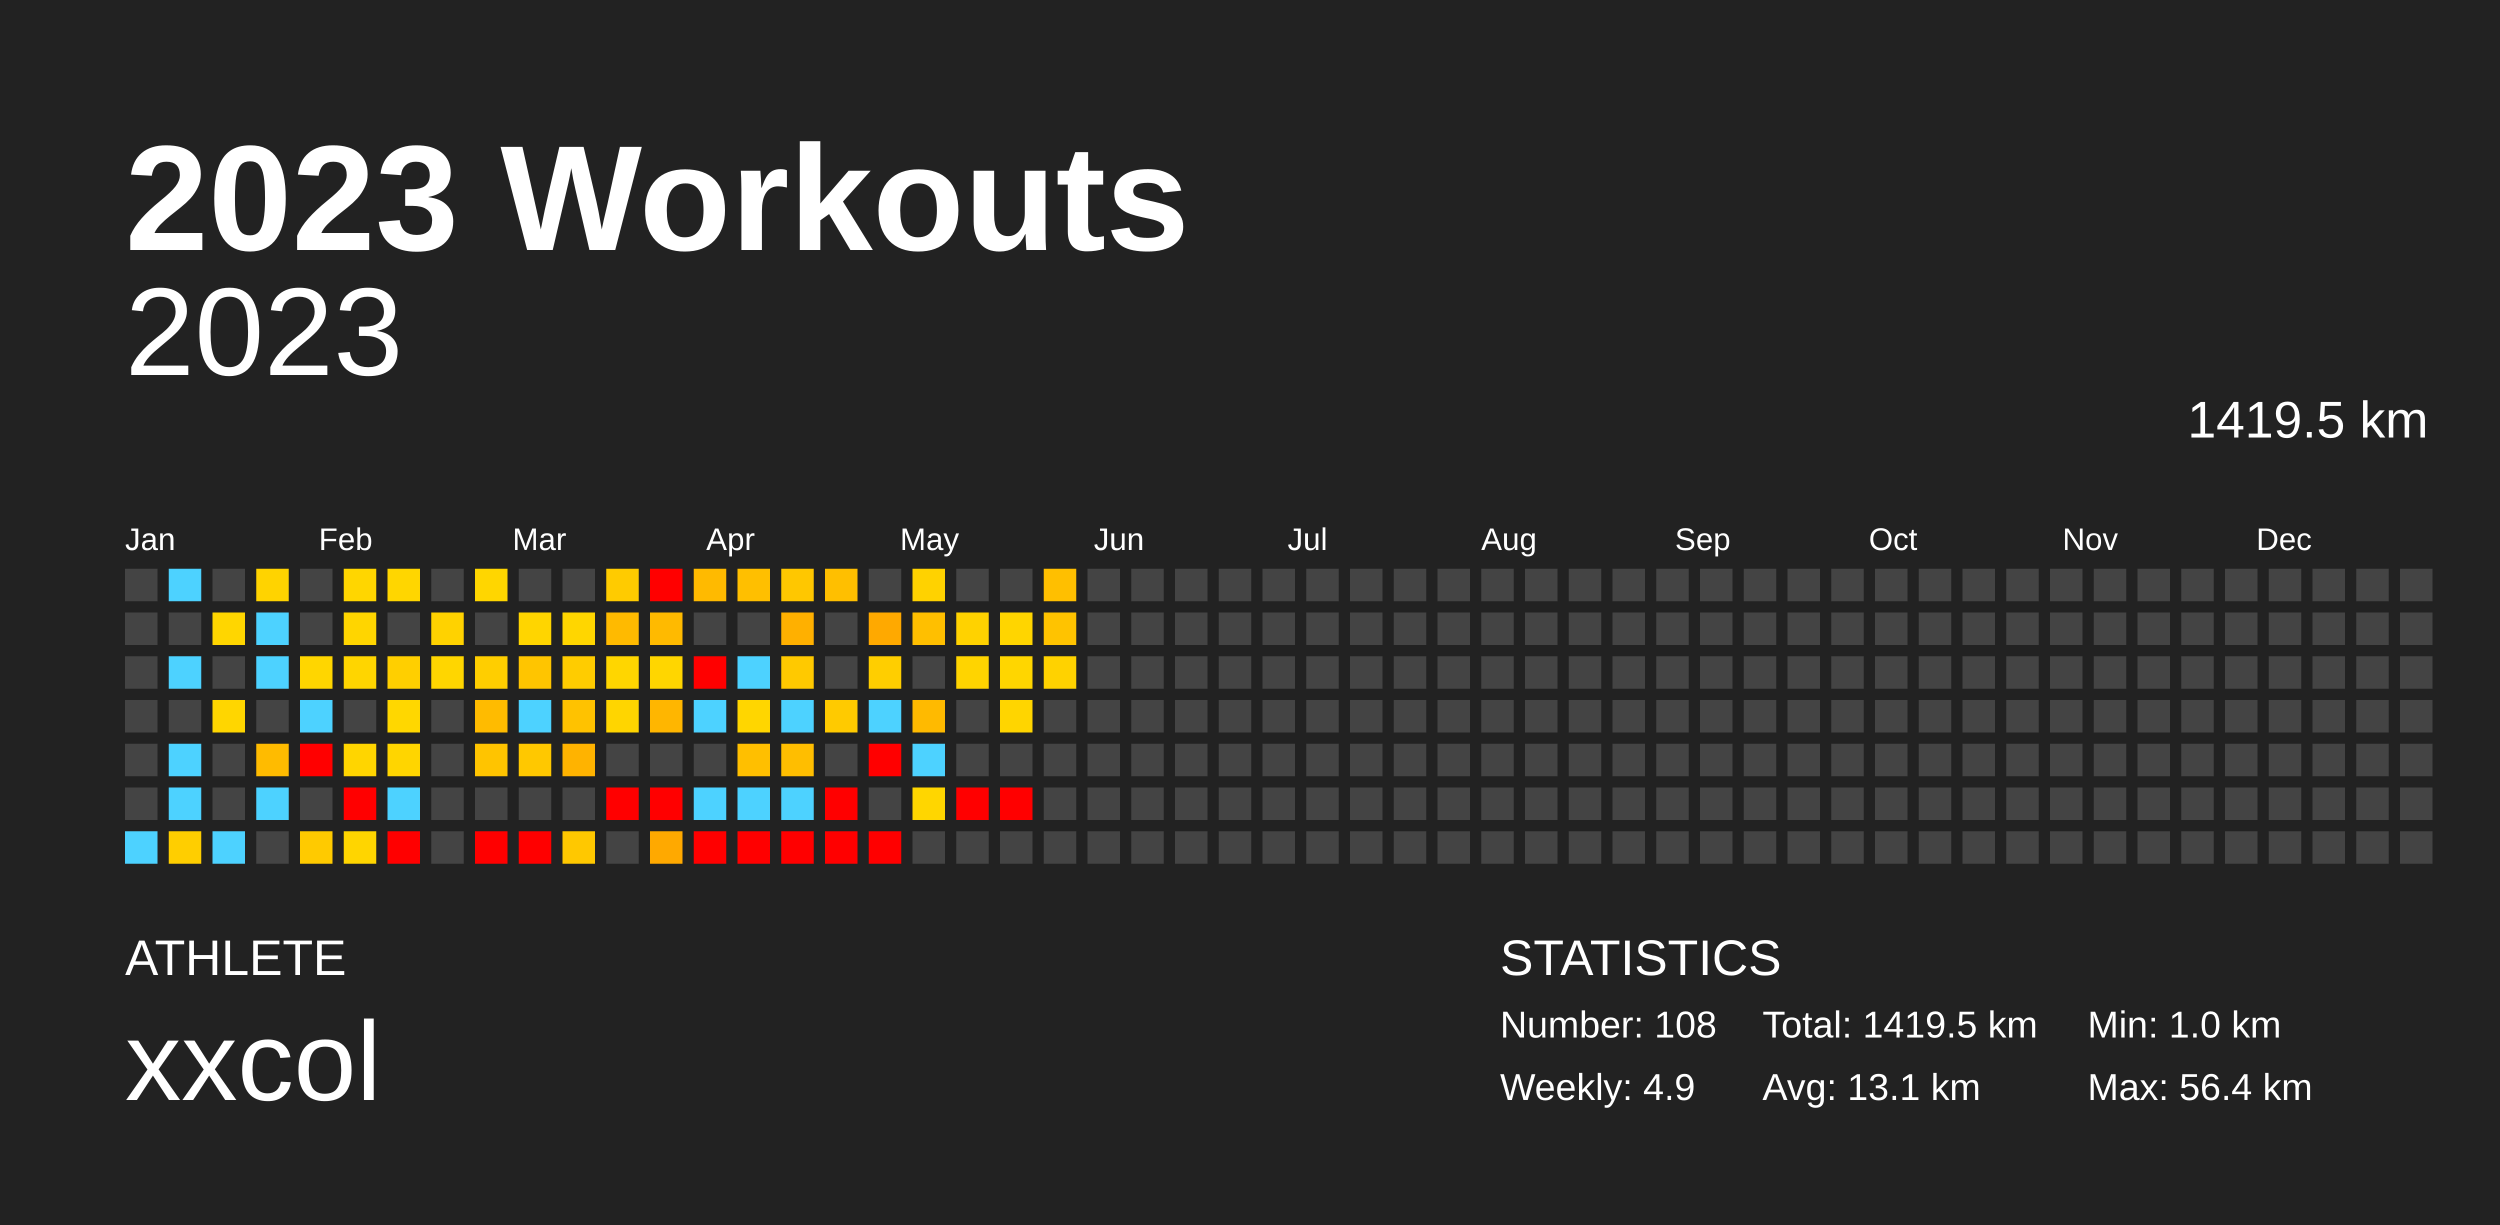
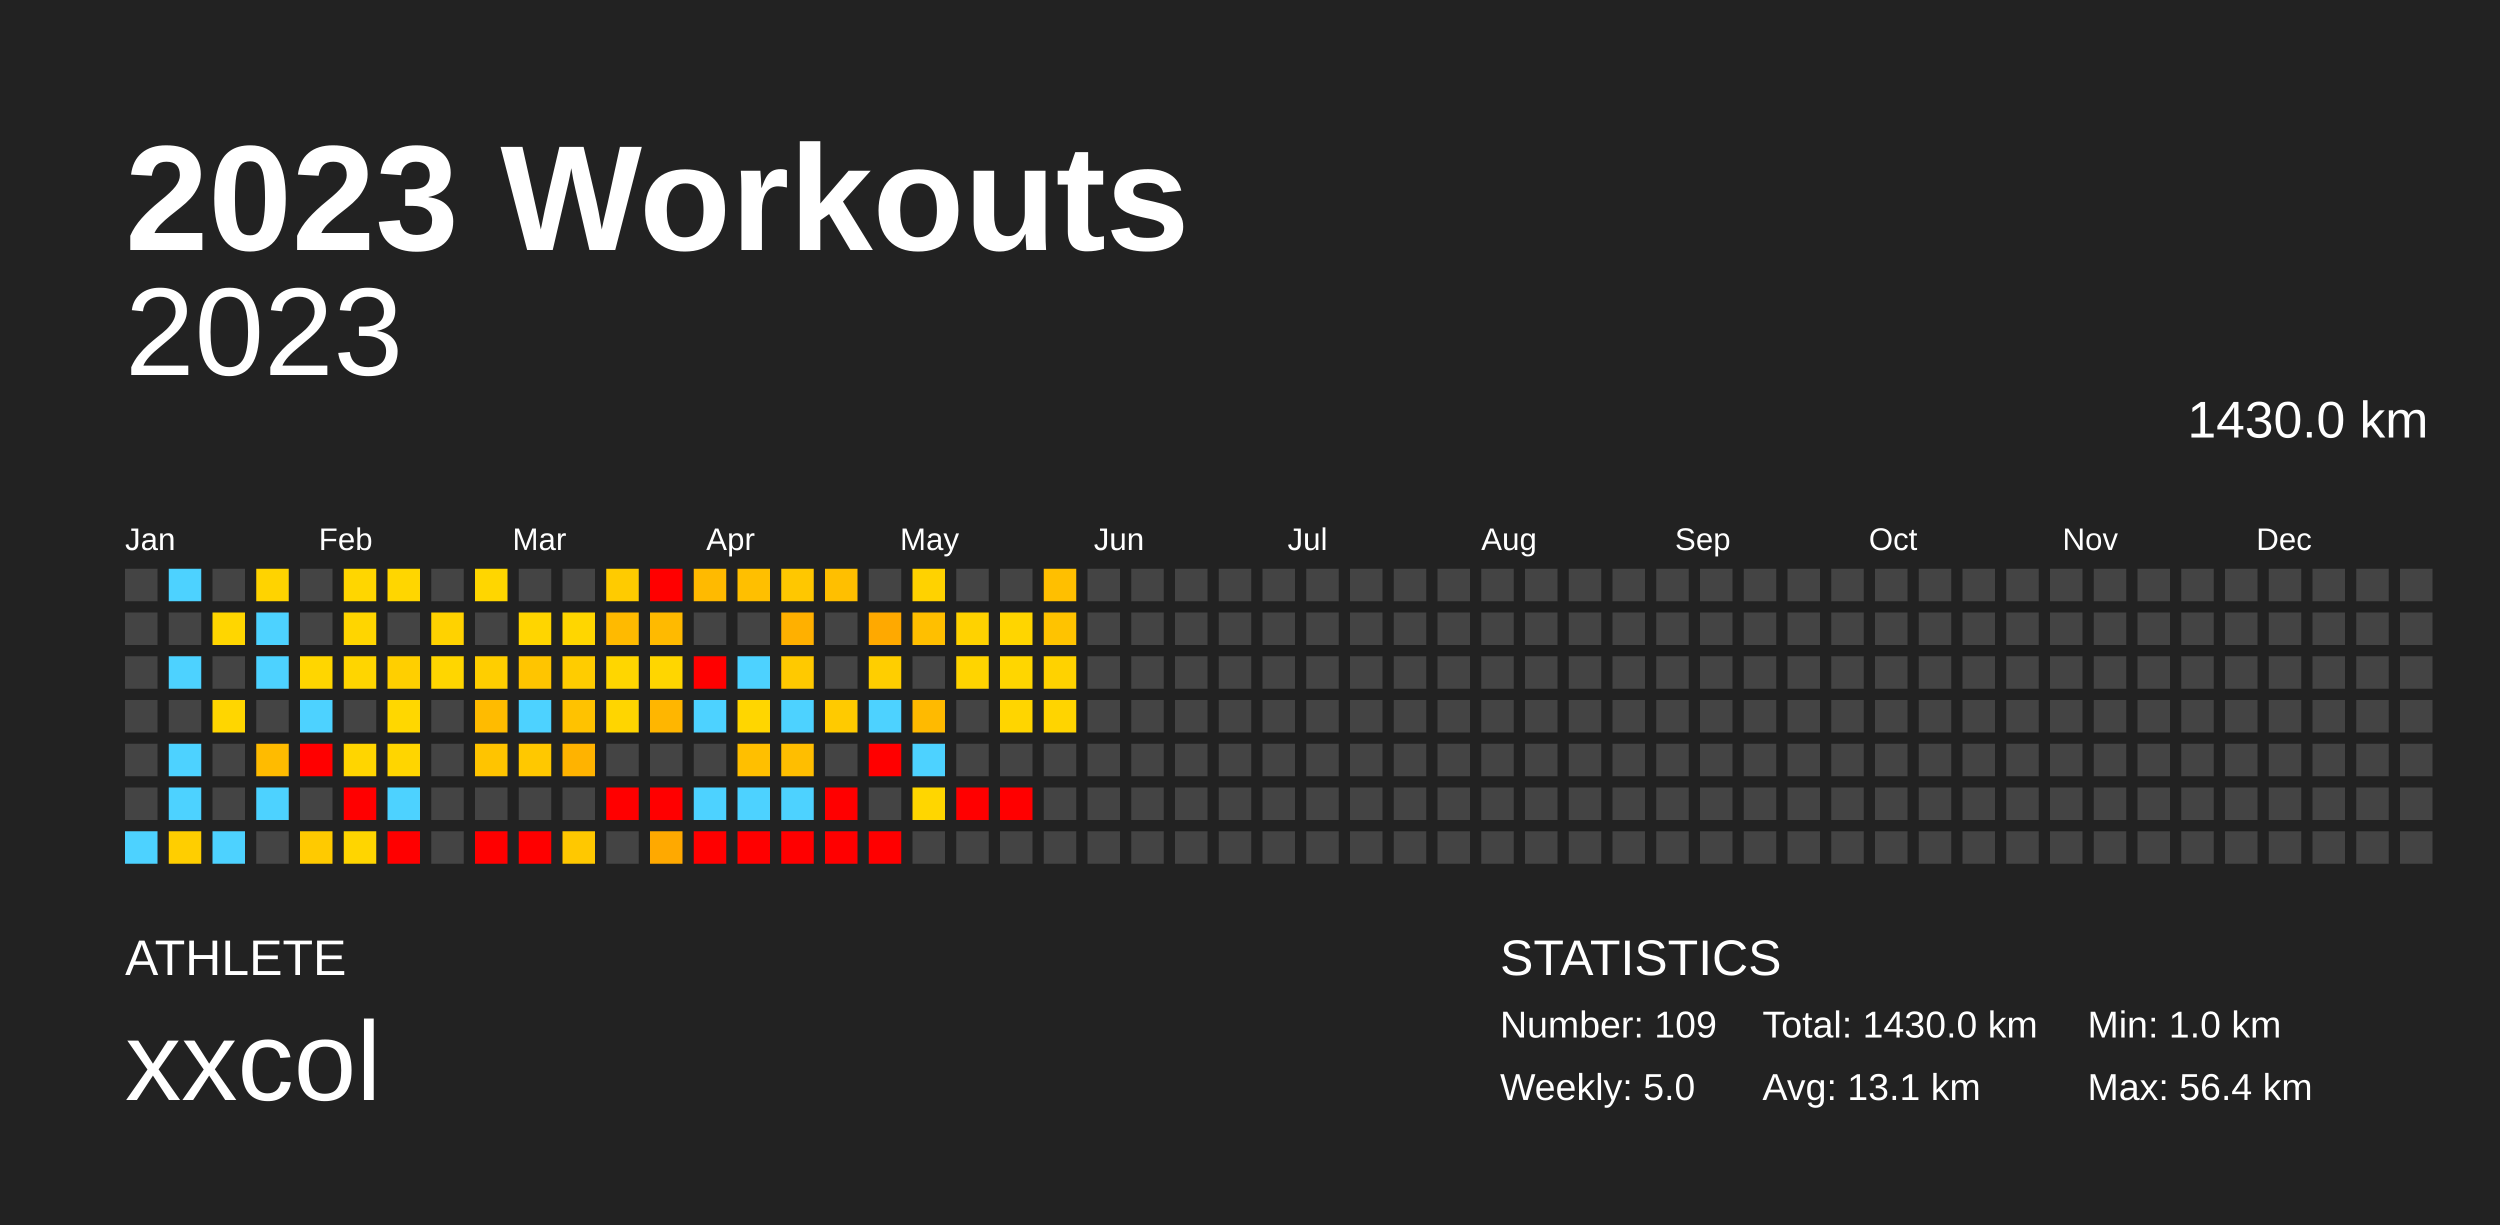
<svg xmlns="http://www.w3.org/2000/svg" baseProfile="full" height="98mm" version="1.1" viewBox="0,0,200,98" width="200mm">
  <defs />
  <rect fill="#222222" height="98" width="200" x="0" y="0" />
  <text fill="#FFFFFF" style="font-size:12px; font-family:Arial; font-weight:bold;" x="10" y="20">2023 Workouts</text>
  <text fill="#FFFFFF" style="font-size:4px; font-family:Arial" x="10" y="78">ATHLETE</text>
  <text fill="#FFFFFF" style="font-size:9px; font-family:Arial" x="10" y="88">xxcol</text>
  <text fill="#FFFFFF" style="font-size:4px; font-family:Arial" x="120" y="78">STATISTICS</text>
-   <text fill="#FFFFFF" style="font-size:3px; font-family:Arial" x="120" y="83">Number: 108</text>
-   <text fill="#FFFFFF" style="font-size:3px; font-family:Arial" x="120" y="88">Weekly: 4.9</text>
-   <text fill="#FFFFFF" style="font-size:3px; font-family:Arial" x="141" y="83">Total: 1419.5 km</text>
+   <text fill="#FFFFFF" style="font-size:3px; font-family:Arial" x="120" y="83">Number: 109</text>
+   <text fill="#FFFFFF" style="font-size:3px; font-family:Arial" x="120" y="88">Weekly: 5.0</text>
+   <text fill="#FFFFFF" style="font-size:3px; font-family:Arial" x="141" y="83">Total: 1430.0 km</text>
  <text fill="#FFFFFF" style="font-size:3px; font-family:Arial" x="141" y="88">Avg: 13.1 km</text>
  <text fill="#FFFFFF" style="font-size:3px; font-family:Arial" x="167" y="83">Min: 1.0 km</text>
  <text fill="#FFFFFF" style="font-size:3px; font-family:Arial" x="167" y="88">Max: 56.4 km</text>
  <text alignment-baseline="hanging" fill="#FFFFFF" style="font-size:10.0px; font-family:Arial;" x="10" y="30">2023</text>
-   <text alignment-baseline="hanging" fill="#FFFFFF" style="font-size:4.125px; font-family:Arial;" x="175" y="35">1419.5 km</text>
+   <text alignment-baseline="hanging" fill="#FFFFFF" style="font-size:4.125px; font-family:Arial;" x="175" y="35">1430.0 km</text>
  <text fill="#FFFFFF" style="font-size:2.5px; font-family:Arial" x="10.0" y="44">Jan</text>
  <text fill="#FFFFFF" style="font-size:2.5px; font-family:Arial" x="25.5" y="44">Feb</text>
  <text fill="#FFFFFF" style="font-size:2.5px; font-family:Arial" x="41.0" y="44">Mar</text>
  <text fill="#FFFFFF" style="font-size:2.5px; font-family:Arial" x="56.5" y="44">Apr</text>
  <text fill="#FFFFFF" style="font-size:2.5px; font-family:Arial" x="72.0" y="44">May</text>
  <text fill="#FFFFFF" style="font-size:2.5px; font-family:Arial" x="87.5" y="44">Jun</text>
  <text fill="#FFFFFF" style="font-size:2.5px; font-family:Arial" x="103.0" y="44">Jul</text>
  <text fill="#FFFFFF" style="font-size:2.5px; font-family:Arial" x="118.5" y="44">Aug</text>
  <text fill="#FFFFFF" style="font-size:2.5px; font-family:Arial" x="134.0" y="44">Sep</text>
  <text fill="#FFFFFF" style="font-size:2.5px; font-family:Arial" x="149.5" y="44">Oct</text>
  <text fill="#FFFFFF" style="font-size:2.5px; font-family:Arial" x="165.0" y="44">Nov</text>
  <text fill="#FFFFFF" style="font-size:2.5px; font-family:Arial" x="180.5" y="44">Dec</text>
  <rect fill="#444444" height="2.6" width="2.6" x="10.0" y="45.5" />
  <rect fill="#444444" height="2.6" width="2.6" x="10.0" y="49.0" />
  <rect fill="#444444" height="2.6" width="2.6" x="10.0" y="52.5" />
  <rect fill="#444444" height="2.6" width="2.6" x="10.0" y="56.0" />
  <rect fill="#444444" height="2.6" width="2.6" x="10.0" y="59.5" />
  <rect fill="#444444" height="2.6" width="2.6" x="10.0" y="63.0" />
  <rect fill="#4dd2ff" height="2.6" width="2.6" x="10.0" y="66.5" />
  <rect fill="#4dd2ff" height="2.6" width="2.6" x="13.5" y="45.5" />
  <rect fill="#444444" height="2.6" width="2.6" x="13.5" y="49.0" />
  <rect fill="#4dd2ff" height="2.6" width="2.6" x="13.5" y="52.5" />
  <rect fill="#444444" height="2.6" width="2.6" x="13.5" y="56.0" />
  <rect fill="#4dd2ff" height="2.6" width="2.6" x="13.5" y="59.5" />
  <rect fill="#4dd2ff" height="2.6" width="2.6" x="13.5" y="63.0" />
  <rect fill="#ffce00" height="2.6" width="2.6" x="13.5" y="66.5" />
  <rect fill="#444444" height="2.6" width="2.6" x="17.0" y="45.5" />
  <rect fill="#ffd600" height="2.6" width="2.6" x="17.0" y="49.0" />
  <rect fill="#444444" height="2.6" width="2.6" x="17.0" y="52.5" />
  <rect fill="#ffd600" height="2.6" width="2.6" x="17.0" y="56.0" />
  <rect fill="#444444" height="2.6" width="2.6" x="17.0" y="59.5" />
  <rect fill="#444444" height="2.6" width="2.6" x="17.0" y="63.0" />
  <rect fill="#4dd2ff" height="2.6" width="2.6" x="17.0" y="66.5" />
  <rect fill="#ffd300" height="2.6" width="2.6" x="20.5" y="45.5" />
  <rect fill="#4dd2ff" height="2.6" width="2.6" x="20.5" y="49.0" />
  <rect fill="#4dd2ff" height="2.6" width="2.6" x="20.5" y="52.5" />
  <rect fill="#444444" height="2.6" width="2.6" x="20.5" y="56.0" />
  <rect fill="#ffbb00" height="2.6" width="2.6" x="20.5" y="59.5" />
  <rect fill="#4dd2ff" height="2.6" width="2.6" x="20.5" y="63.0" />
  <rect fill="#444444" height="2.6" width="2.6" x="20.5" y="66.5" />
  <rect fill="#444444" height="2.6" width="2.6" x="24.0" y="45.5" />
  <rect fill="#444444" height="2.6" width="2.6" x="24.0" y="49.0" />
  <rect fill="#ffd600" height="2.6" width="2.6" x="24.0" y="52.5" />
  <rect fill="#4dd2ff" height="2.6" width="2.6" x="24.0" y="56.0" />
  <rect fill="red" height="2.6" width="2.6" x="24.0" y="59.5" />
  <rect fill="#444444" height="2.6" width="2.6" x="24.0" y="63.0" />
  <rect fill="#ffca00" height="2.6" width="2.6" x="24.0" y="66.5" />
  <rect fill="#ffd600" height="2.6" width="2.6" x="27.5" y="45.5" />
  <rect fill="#ffd500" height="2.6" width="2.6" x="27.5" y="49.0" />
  <rect fill="#ffd500" height="2.6" width="2.6" x="27.5" y="52.5" />
  <rect fill="#444444" height="2.6" width="2.6" x="27.5" y="56.0" />
  <rect fill="#ffd500" height="2.6" width="2.6" x="27.5" y="59.5" />
  <rect fill="red" height="2.6" width="2.6" x="27.5" y="63.0" />
  <rect fill="#ffd500" height="2.6" width="2.6" x="27.5" y="66.5" />
  <rect fill="#ffd600" height="2.6" width="2.6" x="31.0" y="45.5" />
  <rect fill="#444444" height="2.6" width="2.6" x="31.0" y="49.0" />
  <rect fill="#ffcf00" height="2.6" width="2.6" x="31.0" y="52.5" />
  <rect fill="#ffd700" height="2.6" width="2.6" x="31.0" y="56.0" />
  <rect fill="#ffd500" height="2.6" width="2.6" x="31.0" y="59.5" />
  <rect fill="#4dd2ff" height="2.6" width="2.6" x="31.0" y="63.0" />
  <rect fill="red" height="2.6" width="2.6" x="31.0" y="66.5" />
  <rect fill="#444444" height="2.6" width="2.6" x="34.5" y="45.5" />
  <rect fill="#ffd200" height="2.6" width="2.6" x="34.5" y="49.0" />
  <rect fill="#ffd600" height="2.6" width="2.6" x="34.5" y="52.5" />
  <rect fill="#444444" height="2.6" width="2.6" x="34.5" y="56.0" />
  <rect fill="#444444" height="2.6" width="2.6" x="34.5" y="59.5" />
  <rect fill="#444444" height="2.6" width="2.6" x="34.5" y="63.0" />
  <rect fill="#444444" height="2.6" width="2.6" x="34.5" y="66.5" />
  <rect fill="#ffd600" height="2.6" width="2.6" x="38.0" y="45.5" />
  <rect fill="#444444" height="2.6" width="2.6" x="38.0" y="49.0" />
  <rect fill="#ffce00" height="2.6" width="2.6" x="38.0" y="52.5" />
  <rect fill="#ffbb00" height="2.6" width="2.6" x="38.0" y="56.0" />
  <rect fill="#ffc400" height="2.6" width="2.6" x="38.0" y="59.5" />
  <rect fill="#444444" height="2.6" width="2.6" x="38.0" y="63.0" />
  <rect fill="red" height="2.6" width="2.6" x="38.0" y="66.5" />
  <rect fill="#444444" height="2.6" width="2.6" x="41.5" y="45.5" />
  <rect fill="#ffd500" height="2.6" width="2.6" x="41.5" y="49.0" />
  <rect fill="#ffc500" height="2.6" width="2.6" x="41.5" y="52.5" />
  <rect fill="#4dd2ff" height="2.6" width="2.6" x="41.5" y="56.0" />
  <rect fill="#ffc800" height="2.6" width="2.6" x="41.5" y="59.5" />
  <rect fill="#444444" height="2.6" width="2.6" x="41.5" y="63.0" />
  <rect fill="red" height="2.6" width="2.6" x="41.5" y="66.5" />
  <rect fill="#444444" height="2.6" width="2.6" x="45.0" y="45.5" />
  <rect fill="#ffd600" height="2.6" width="2.6" x="45.0" y="49.0" />
  <rect fill="#ffcc00" height="2.6" width="2.6" x="45.0" y="52.5" />
  <rect fill="#ffc200" height="2.6" width="2.6" x="45.0" y="56.0" />
  <rect fill="#ffb300" height="2.6" width="2.6" x="45.0" y="59.5" />
  <rect fill="#444444" height="2.6" width="2.6" x="45.0" y="63.0" />
  <rect fill="#ffc800" height="2.6" width="2.6" x="45.0" y="66.5" />
  <rect fill="#ffcb00" height="2.6" width="2.6" x="48.5" y="45.5" />
  <rect fill="#ffba00" height="2.6" width="2.6" x="48.5" y="49.0" />
  <rect fill="#ffd600" height="2.6" width="2.6" x="48.5" y="52.5" />
  <rect fill="#ffd500" height="2.6" width="2.6" x="48.5" y="56.0" />
  <rect fill="#444444" height="2.6" width="2.6" x="48.5" y="59.5" />
  <rect fill="red" height="2.6" width="2.6" x="48.5" y="63.0" />
  <rect fill="#444444" height="2.6" width="2.6" x="48.5" y="66.5" />
  <rect fill="red" height="2.6" width="2.6" x="52.0" y="45.5" />
  <rect fill="#ffba00" height="2.6" width="2.6" x="52.0" y="49.0" />
  <rect fill="#ffd600" height="2.6" width="2.6" x="52.0" y="52.5" />
  <rect fill="#ffb600" height="2.6" width="2.6" x="52.0" y="56.0" />
  <rect fill="#444444" height="2.6" width="2.6" x="52.0" y="59.5" />
  <rect fill="red" height="2.6" width="2.6" x="52.0" y="63.0" />
  <rect fill="#ffa900" height="2.6" width="2.6" x="52.0" y="66.5" />
  <rect fill="#ffba00" height="2.6" width="2.6" x="55.5" y="45.5" />
  <rect fill="#444444" height="2.6" width="2.6" x="55.5" y="49.0" />
  <rect fill="red" height="2.6" width="2.6" x="55.5" y="52.5" />
  <rect fill="#4dd2ff" height="2.6" width="2.6" x="55.5" y="56.0" />
  <rect fill="#444444" height="2.6" width="2.6" x="55.5" y="59.5" />
  <rect fill="#4dd2ff" height="2.6" width="2.6" x="55.5" y="63.0" />
  <rect fill="red" height="2.6" width="2.6" x="55.5" y="66.5" />
  <rect fill="#ffbf00" height="2.6" width="2.6" x="59.0" y="45.5" />
  <rect fill="#444444" height="2.6" width="2.6" x="59.0" y="49.0" />
  <rect fill="#4dd2ff" height="2.6" width="2.6" x="59.0" y="52.5" />
  <rect fill="#ffd600" height="2.6" width="2.6" x="59.0" y="56.0" />
  <rect fill="#ffbf00" height="2.6" width="2.6" x="59.0" y="59.5" />
  <rect fill="#4dd2ff" height="2.6" width="2.6" x="59.0" y="63.0" />
  <rect fill="red" height="2.6" width="2.6" x="59.0" y="66.5" />
  <rect fill="#ffc700" height="2.6" width="2.6" x="62.5" y="45.5" />
  <rect fill="#ffb000" height="2.6" width="2.6" x="62.5" y="49.0" />
  <rect fill="#ffc900" height="2.6" width="2.6" x="62.5" y="52.5" />
  <rect fill="#4dd2ff" height="2.6" width="2.6" x="62.5" y="56.0" />
  <rect fill="#ffbe00" height="2.6" width="2.6" x="62.5" y="59.5" />
  <rect fill="#4dd2ff" height="2.6" width="2.6" x="62.5" y="63.0" />
  <rect fill="red" height="2.6" width="2.6" x="62.5" y="66.5" />
  <rect fill="#ffbf00" height="2.6" width="2.6" x="66.0" y="45.5" />
  <rect fill="#444444" height="2.6" width="2.6" x="66.0" y="49.0" />
  <rect fill="#444444" height="2.6" width="2.6" x="66.0" y="52.5" />
  <rect fill="#ffca00" height="2.6" width="2.6" x="66.0" y="56.0" />
  <rect fill="#444444" height="2.6" width="2.6" x="66.0" y="59.5" />
  <rect fill="red" height="2.6" width="2.6" x="66.0" y="63.0" />
  <rect fill="red" height="2.6" width="2.6" x="66.0" y="66.5" />
  <rect fill="#444444" height="2.6" width="2.6" x="69.5" y="45.5" />
  <rect fill="#ffa900" height="2.6" width="2.6" x="69.5" y="49.0" />
  <rect fill="#ffce00" height="2.6" width="2.6" x="69.5" y="52.5" />
  <rect fill="#4dd2ff" height="2.6" width="2.6" x="69.5" y="56.0" />
  <rect fill="red" height="2.6" width="2.6" x="69.5" y="59.5" />
  <rect fill="#444444" height="2.6" width="2.6" x="69.5" y="63.0" />
  <rect fill="red" height="2.6" width="2.6" x="69.5" y="66.5" />
  <rect fill="#ffd200" height="2.6" width="2.6" x="73.0" y="45.5" />
  <rect fill="#ffbf00" height="2.6" width="2.6" x="73.0" y="49.0" />
  <rect fill="#444444" height="2.6" width="2.6" x="73.0" y="52.5" />
  <rect fill="#ffba00" height="2.6" width="2.6" x="73.0" y="56.0" />
  <rect fill="#4dd2ff" height="2.6" width="2.6" x="73.0" y="59.5" />
  <rect fill="#ffd600" height="2.6" width="2.6" x="73.0" y="63.0" />
  <rect fill="#444444" height="2.6" width="2.6" x="73.0" y="66.5" />
  <rect fill="#444444" height="2.6" width="2.6" x="76.5" y="45.5" />
  <rect fill="#ffd200" height="2.6" width="2.6" x="76.5" y="49.0" />
  <rect fill="#ffd400" height="2.6" width="2.6" x="76.5" y="52.5" />
  <rect fill="#444444" height="2.6" width="2.6" x="76.5" y="56.0" />
  <rect fill="#444444" height="2.6" width="2.6" x="76.5" y="59.5" />
  <rect fill="red" height="2.6" width="2.6" x="76.5" y="63.0" />
  <rect fill="#444444" height="2.6" width="2.6" x="76.5" y="66.5" />
  <rect fill="#444444" height="2.6" width="2.6" x="80.0" y="45.5" />
  <rect fill="#ffd500" height="2.6" width="2.6" x="80.0" y="49.0" />
  <rect fill="#ffd600" height="2.6" width="2.6" x="80.0" y="52.5" />
  <rect fill="#ffd500" height="2.6" width="2.6" x="80.0" y="56.0" />
  <rect fill="#444444" height="2.6" width="2.6" x="80.0" y="59.5" />
  <rect fill="red" height="2.6" width="2.6" x="80.0" y="63.0" />
  <rect fill="#444444" height="2.6" width="2.6" x="80.0" y="66.5" />
  <rect fill="#ffbf00" height="2.6" width="2.6" x="83.5" y="45.5" />
  <rect fill="#ffc300" height="2.6" width="2.6" x="83.5" y="49.0" />
  <rect fill="#ffd200" height="2.6" width="2.6" x="83.5" y="52.5" />
-   <rect fill="#444444" height="2.6" width="2.6" x="83.5" y="56.0" />
+   <rect fill="#ffd400" height="2.6" width="2.6" x="83.5" y="56.0" />
  <rect fill="#444444" height="2.6" width="2.6" x="83.5" y="59.5" />
  <rect fill="#444444" height="2.6" width="2.6" x="83.5" y="63.0" />
  <rect fill="#444444" height="2.6" width="2.6" x="83.5" y="66.5" />
  <rect fill="#444444" height="2.6" width="2.6" x="87.0" y="45.5" />
  <rect fill="#444444" height="2.6" width="2.6" x="87.0" y="49.0" />
  <rect fill="#444444" height="2.6" width="2.6" x="87.0" y="52.5" />
  <rect fill="#444444" height="2.6" width="2.6" x="87.0" y="56.0" />
  <rect fill="#444444" height="2.6" width="2.6" x="87.0" y="59.5" />
  <rect fill="#444444" height="2.6" width="2.6" x="87.0" y="63.0" />
  <rect fill="#444444" height="2.6" width="2.6" x="87.0" y="66.5" />
  <rect fill="#444444" height="2.6" width="2.6" x="90.5" y="45.5" />
  <rect fill="#444444" height="2.6" width="2.6" x="90.5" y="49.0" />
  <rect fill="#444444" height="2.6" width="2.6" x="90.5" y="52.5" />
  <rect fill="#444444" height="2.6" width="2.6" x="90.5" y="56.0" />
  <rect fill="#444444" height="2.6" width="2.6" x="90.5" y="59.5" />
  <rect fill="#444444" height="2.6" width="2.6" x="90.5" y="63.0" />
  <rect fill="#444444" height="2.6" width="2.6" x="90.5" y="66.5" />
  <rect fill="#444444" height="2.6" width="2.6" x="94.0" y="45.5" />
  <rect fill="#444444" height="2.6" width="2.6" x="94.0" y="49.0" />
  <rect fill="#444444" height="2.6" width="2.6" x="94.0" y="52.5" />
  <rect fill="#444444" height="2.6" width="2.6" x="94.0" y="56.0" />
  <rect fill="#444444" height="2.6" width="2.6" x="94.0" y="59.5" />
  <rect fill="#444444" height="2.6" width="2.6" x="94.0" y="63.0" />
  <rect fill="#444444" height="2.6" width="2.6" x="94.0" y="66.5" />
  <rect fill="#444444" height="2.6" width="2.6" x="97.5" y="45.5" />
  <rect fill="#444444" height="2.6" width="2.6" x="97.5" y="49.0" />
  <rect fill="#444444" height="2.6" width="2.6" x="97.5" y="52.5" />
  <rect fill="#444444" height="2.6" width="2.6" x="97.5" y="56.0" />
  <rect fill="#444444" height="2.6" width="2.6" x="97.5" y="59.5" />
  <rect fill="#444444" height="2.6" width="2.6" x="97.5" y="63.0" />
  <rect fill="#444444" height="2.6" width="2.6" x="97.5" y="66.5" />
  <rect fill="#444444" height="2.6" width="2.6" x="101.0" y="45.5" />
  <rect fill="#444444" height="2.6" width="2.6" x="101.0" y="49.0" />
  <rect fill="#444444" height="2.6" width="2.6" x="101.0" y="52.5" />
  <rect fill="#444444" height="2.6" width="2.6" x="101.0" y="56.0" />
  <rect fill="#444444" height="2.6" width="2.6" x="101.0" y="59.5" />
  <rect fill="#444444" height="2.6" width="2.6" x="101.0" y="63.0" />
  <rect fill="#444444" height="2.6" width="2.6" x="101.0" y="66.5" />
  <rect fill="#444444" height="2.6" width="2.6" x="104.5" y="45.5" />
  <rect fill="#444444" height="2.6" width="2.6" x="104.5" y="49.0" />
  <rect fill="#444444" height="2.6" width="2.6" x="104.5" y="52.5" />
  <rect fill="#444444" height="2.6" width="2.6" x="104.5" y="56.0" />
  <rect fill="#444444" height="2.6" width="2.6" x="104.5" y="59.5" />
  <rect fill="#444444" height="2.6" width="2.6" x="104.5" y="63.0" />
  <rect fill="#444444" height="2.6" width="2.6" x="104.5" y="66.5" />
  <rect fill="#444444" height="2.6" width="2.6" x="108.0" y="45.5" />
  <rect fill="#444444" height="2.6" width="2.6" x="108.0" y="49.0" />
  <rect fill="#444444" height="2.6" width="2.6" x="108.0" y="52.5" />
  <rect fill="#444444" height="2.6" width="2.6" x="108.0" y="56.0" />
  <rect fill="#444444" height="2.6" width="2.6" x="108.0" y="59.5" />
  <rect fill="#444444" height="2.6" width="2.6" x="108.0" y="63.0" />
  <rect fill="#444444" height="2.6" width="2.6" x="108.0" y="66.5" />
  <rect fill="#444444" height="2.6" width="2.6" x="111.5" y="45.5" />
  <rect fill="#444444" height="2.6" width="2.6" x="111.5" y="49.0" />
  <rect fill="#444444" height="2.6" width="2.6" x="111.5" y="52.5" />
  <rect fill="#444444" height="2.6" width="2.6" x="111.5" y="56.0" />
  <rect fill="#444444" height="2.6" width="2.6" x="111.5" y="59.5" />
  <rect fill="#444444" height="2.6" width="2.6" x="111.5" y="63.0" />
  <rect fill="#444444" height="2.6" width="2.6" x="111.5" y="66.5" />
  <rect fill="#444444" height="2.6" width="2.6" x="115.0" y="45.5" />
  <rect fill="#444444" height="2.6" width="2.6" x="115.0" y="49.0" />
  <rect fill="#444444" height="2.6" width="2.6" x="115.0" y="52.5" />
  <rect fill="#444444" height="2.6" width="2.6" x="115.0" y="56.0" />
  <rect fill="#444444" height="2.6" width="2.6" x="115.0" y="59.5" />
  <rect fill="#444444" height="2.6" width="2.6" x="115.0" y="63.0" />
  <rect fill="#444444" height="2.6" width="2.6" x="115.0" y="66.5" />
  <rect fill="#444444" height="2.6" width="2.6" x="118.5" y="45.5" />
  <rect fill="#444444" height="2.6" width="2.6" x="118.5" y="49.0" />
  <rect fill="#444444" height="2.6" width="2.6" x="118.5" y="52.5" />
  <rect fill="#444444" height="2.6" width="2.6" x="118.5" y="56.0" />
  <rect fill="#444444" height="2.6" width="2.6" x="118.5" y="59.5" />
  <rect fill="#444444" height="2.6" width="2.6" x="118.5" y="63.0" />
  <rect fill="#444444" height="2.6" width="2.6" x="118.5" y="66.5" />
  <rect fill="#444444" height="2.6" width="2.6" x="122.0" y="45.5" />
  <rect fill="#444444" height="2.6" width="2.6" x="122.0" y="49.0" />
  <rect fill="#444444" height="2.6" width="2.6" x="122.0" y="52.5" />
  <rect fill="#444444" height="2.6" width="2.6" x="122.0" y="56.0" />
  <rect fill="#444444" height="2.6" width="2.6" x="122.0" y="59.5" />
  <rect fill="#444444" height="2.6" width="2.6" x="122.0" y="63.0" />
  <rect fill="#444444" height="2.6" width="2.6" x="122.0" y="66.5" />
  <rect fill="#444444" height="2.6" width="2.6" x="125.5" y="45.5" />
  <rect fill="#444444" height="2.6" width="2.6" x="125.5" y="49.0" />
  <rect fill="#444444" height="2.6" width="2.6" x="125.5" y="52.5" />
  <rect fill="#444444" height="2.6" width="2.6" x="125.5" y="56.0" />
  <rect fill="#444444" height="2.6" width="2.6" x="125.5" y="59.5" />
  <rect fill="#444444" height="2.6" width="2.6" x="125.5" y="63.0" />
  <rect fill="#444444" height="2.6" width="2.6" x="125.5" y="66.5" />
  <rect fill="#444444" height="2.6" width="2.6" x="129.0" y="45.5" />
  <rect fill="#444444" height="2.6" width="2.6" x="129.0" y="49.0" />
  <rect fill="#444444" height="2.6" width="2.6" x="129.0" y="52.5" />
  <rect fill="#444444" height="2.6" width="2.6" x="129.0" y="56.0" />
  <rect fill="#444444" height="2.6" width="2.6" x="129.0" y="59.5" />
  <rect fill="#444444" height="2.6" width="2.6" x="129.0" y="63.0" />
  <rect fill="#444444" height="2.6" width="2.6" x="129.0" y="66.5" />
  <rect fill="#444444" height="2.6" width="2.6" x="132.5" y="45.5" />
  <rect fill="#444444" height="2.6" width="2.6" x="132.5" y="49.0" />
  <rect fill="#444444" height="2.6" width="2.6" x="132.5" y="52.5" />
  <rect fill="#444444" height="2.6" width="2.6" x="132.5" y="56.0" />
  <rect fill="#444444" height="2.6" width="2.6" x="132.5" y="59.5" />
  <rect fill="#444444" height="2.6" width="2.6" x="132.5" y="63.0" />
  <rect fill="#444444" height="2.6" width="2.6" x="132.5" y="66.5" />
  <rect fill="#444444" height="2.6" width="2.6" x="136.0" y="45.5" />
  <rect fill="#444444" height="2.6" width="2.6" x="136.0" y="49.0" />
  <rect fill="#444444" height="2.6" width="2.6" x="136.0" y="52.5" />
  <rect fill="#444444" height="2.6" width="2.6" x="136.0" y="56.0" />
  <rect fill="#444444" height="2.6" width="2.6" x="136.0" y="59.5" />
  <rect fill="#444444" height="2.6" width="2.6" x="136.0" y="63.0" />
  <rect fill="#444444" height="2.6" width="2.6" x="136.0" y="66.5" />
  <rect fill="#444444" height="2.6" width="2.6" x="139.5" y="45.5" />
  <rect fill="#444444" height="2.6" width="2.6" x="139.5" y="49.0" />
  <rect fill="#444444" height="2.6" width="2.6" x="139.5" y="52.5" />
  <rect fill="#444444" height="2.6" width="2.6" x="139.5" y="56.0" />
  <rect fill="#444444" height="2.6" width="2.6" x="139.5" y="59.5" />
  <rect fill="#444444" height="2.6" width="2.6" x="139.5" y="63.0" />
  <rect fill="#444444" height="2.6" width="2.6" x="139.5" y="66.5" />
  <rect fill="#444444" height="2.6" width="2.6" x="143.0" y="45.5" />
  <rect fill="#444444" height="2.6" width="2.6" x="143.0" y="49.0" />
  <rect fill="#444444" height="2.6" width="2.6" x="143.0" y="52.5" />
  <rect fill="#444444" height="2.6" width="2.6" x="143.0" y="56.0" />
  <rect fill="#444444" height="2.6" width="2.6" x="143.0" y="59.5" />
  <rect fill="#444444" height="2.6" width="2.6" x="143.0" y="63.0" />
  <rect fill="#444444" height="2.6" width="2.6" x="143.0" y="66.5" />
  <rect fill="#444444" height="2.6" width="2.6" x="146.5" y="45.5" />
  <rect fill="#444444" height="2.6" width="2.6" x="146.5" y="49.0" />
  <rect fill="#444444" height="2.6" width="2.6" x="146.5" y="52.5" />
  <rect fill="#444444" height="2.6" width="2.6" x="146.5" y="56.0" />
  <rect fill="#444444" height="2.6" width="2.6" x="146.5" y="59.5" />
  <rect fill="#444444" height="2.6" width="2.6" x="146.5" y="63.0" />
  <rect fill="#444444" height="2.6" width="2.6" x="146.5" y="66.5" />
  <rect fill="#444444" height="2.6" width="2.6" x="150.0" y="45.5" />
  <rect fill="#444444" height="2.6" width="2.6" x="150.0" y="49.0" />
  <rect fill="#444444" height="2.6" width="2.6" x="150.0" y="52.5" />
  <rect fill="#444444" height="2.6" width="2.6" x="150.0" y="56.0" />
  <rect fill="#444444" height="2.6" width="2.6" x="150.0" y="59.5" />
  <rect fill="#444444" height="2.6" width="2.6" x="150.0" y="63.0" />
  <rect fill="#444444" height="2.6" width="2.6" x="150.0" y="66.5" />
  <rect fill="#444444" height="2.6" width="2.6" x="153.5" y="45.5" />
  <rect fill="#444444" height="2.6" width="2.6" x="153.5" y="49.0" />
  <rect fill="#444444" height="2.6" width="2.6" x="153.5" y="52.5" />
  <rect fill="#444444" height="2.6" width="2.6" x="153.5" y="56.0" />
  <rect fill="#444444" height="2.6" width="2.6" x="153.5" y="59.5" />
  <rect fill="#444444" height="2.6" width="2.6" x="153.5" y="63.0" />
  <rect fill="#444444" height="2.6" width="2.6" x="153.5" y="66.5" />
  <rect fill="#444444" height="2.6" width="2.6" x="157.0" y="45.5" />
  <rect fill="#444444" height="2.6" width="2.6" x="157.0" y="49.0" />
  <rect fill="#444444" height="2.6" width="2.6" x="157.0" y="52.5" />
  <rect fill="#444444" height="2.6" width="2.6" x="157.0" y="56.0" />
  <rect fill="#444444" height="2.6" width="2.6" x="157.0" y="59.5" />
  <rect fill="#444444" height="2.6" width="2.6" x="157.0" y="63.0" />
  <rect fill="#444444" height="2.6" width="2.6" x="157.0" y="66.5" />
  <rect fill="#444444" height="2.6" width="2.6" x="160.5" y="45.5" />
  <rect fill="#444444" height="2.6" width="2.6" x="160.5" y="49.0" />
  <rect fill="#444444" height="2.6" width="2.6" x="160.5" y="52.5" />
  <rect fill="#444444" height="2.6" width="2.6" x="160.5" y="56.0" />
  <rect fill="#444444" height="2.6" width="2.6" x="160.5" y="59.5" />
  <rect fill="#444444" height="2.6" width="2.6" x="160.5" y="63.0" />
  <rect fill="#444444" height="2.6" width="2.6" x="160.5" y="66.5" />
  <rect fill="#444444" height="2.6" width="2.6" x="164.0" y="45.5" />
  <rect fill="#444444" height="2.6" width="2.6" x="164.0" y="49.0" />
  <rect fill="#444444" height="2.6" width="2.6" x="164.0" y="52.5" />
  <rect fill="#444444" height="2.6" width="2.6" x="164.0" y="56.0" />
  <rect fill="#444444" height="2.6" width="2.6" x="164.0" y="59.5" />
  <rect fill="#444444" height="2.6" width="2.6" x="164.0" y="63.0" />
  <rect fill="#444444" height="2.6" width="2.6" x="164.0" y="66.5" />
  <rect fill="#444444" height="2.6" width="2.6" x="167.5" y="45.5" />
  <rect fill="#444444" height="2.6" width="2.6" x="167.5" y="49.0" />
  <rect fill="#444444" height="2.6" width="2.6" x="167.5" y="52.5" />
  <rect fill="#444444" height="2.6" width="2.6" x="167.5" y="56.0" />
  <rect fill="#444444" height="2.6" width="2.6" x="167.5" y="59.5" />
  <rect fill="#444444" height="2.6" width="2.6" x="167.5" y="63.0" />
  <rect fill="#444444" height="2.6" width="2.6" x="167.5" y="66.5" />
  <rect fill="#444444" height="2.6" width="2.6" x="171.0" y="45.5" />
  <rect fill="#444444" height="2.6" width="2.6" x="171.0" y="49.0" />
  <rect fill="#444444" height="2.6" width="2.6" x="171.0" y="52.5" />
  <rect fill="#444444" height="2.6" width="2.6" x="171.0" y="56.0" />
  <rect fill="#444444" height="2.6" width="2.6" x="171.0" y="59.5" />
  <rect fill="#444444" height="2.6" width="2.6" x="171.0" y="63.0" />
  <rect fill="#444444" height="2.6" width="2.6" x="171.0" y="66.5" />
  <rect fill="#444444" height="2.6" width="2.6" x="174.5" y="45.5" />
  <rect fill="#444444" height="2.6" width="2.6" x="174.5" y="49.0" />
  <rect fill="#444444" height="2.6" width="2.6" x="174.5" y="52.5" />
  <rect fill="#444444" height="2.6" width="2.6" x="174.5" y="56.0" />
  <rect fill="#444444" height="2.6" width="2.6" x="174.5" y="59.5" />
  <rect fill="#444444" height="2.6" width="2.6" x="174.5" y="63.0" />
  <rect fill="#444444" height="2.6" width="2.6" x="174.5" y="66.5" />
  <rect fill="#444444" height="2.6" width="2.6" x="178.0" y="45.5" />
  <rect fill="#444444" height="2.6" width="2.6" x="178.0" y="49.0" />
  <rect fill="#444444" height="2.6" width="2.6" x="178.0" y="52.5" />
  <rect fill="#444444" height="2.6" width="2.6" x="178.0" y="56.0" />
  <rect fill="#444444" height="2.6" width="2.6" x="178.0" y="59.5" />
  <rect fill="#444444" height="2.6" width="2.6" x="178.0" y="63.0" />
  <rect fill="#444444" height="2.6" width="2.6" x="178.0" y="66.5" />
  <rect fill="#444444" height="2.6" width="2.6" x="181.5" y="45.5" />
  <rect fill="#444444" height="2.6" width="2.6" x="181.5" y="49.0" />
  <rect fill="#444444" height="2.6" width="2.6" x="181.5" y="52.5" />
  <rect fill="#444444" height="2.6" width="2.6" x="181.5" y="56.0" />
  <rect fill="#444444" height="2.6" width="2.6" x="181.5" y="59.5" />
  <rect fill="#444444" height="2.6" width="2.6" x="181.5" y="63.0" />
  <rect fill="#444444" height="2.6" width="2.6" x="181.5" y="66.5" />
  <rect fill="#444444" height="2.6" width="2.6" x="185.0" y="45.5" />
  <rect fill="#444444" height="2.6" width="2.6" x="185.0" y="49.0" />
  <rect fill="#444444" height="2.6" width="2.6" x="185.0" y="52.5" />
  <rect fill="#444444" height="2.6" width="2.6" x="185.0" y="56.0" />
  <rect fill="#444444" height="2.6" width="2.6" x="185.0" y="59.5" />
  <rect fill="#444444" height="2.6" width="2.6" x="185.0" y="63.0" />
  <rect fill="#444444" height="2.6" width="2.6" x="185.0" y="66.5" />
  <rect fill="#444444" height="2.6" width="2.6" x="188.5" y="45.5" />
  <rect fill="#444444" height="2.6" width="2.6" x="188.5" y="49.0" />
  <rect fill="#444444" height="2.6" width="2.6" x="188.5" y="52.5" />
  <rect fill="#444444" height="2.6" width="2.6" x="188.5" y="56.0" />
  <rect fill="#444444" height="2.6" width="2.6" x="188.5" y="59.5" />
  <rect fill="#444444" height="2.6" width="2.6" x="188.5" y="63.0" />
  <rect fill="#444444" height="2.6" width="2.6" x="188.5" y="66.5" />
  <rect fill="#444444" height="2.6" width="2.6" x="192.0" y="45.5" />
  <rect fill="#444444" height="2.6" width="2.6" x="192.0" y="49.0" />
  <rect fill="#444444" height="2.6" width="2.6" x="192.0" y="52.5" />
  <rect fill="#444444" height="2.6" width="2.6" x="192.0" y="56.0" />
  <rect fill="#444444" height="2.6" width="2.6" x="192.0" y="59.5" />
  <rect fill="#444444" height="2.6" width="2.6" x="192.0" y="63.0" />
  <rect fill="#444444" height="2.6" width="2.6" x="192.0" y="66.5" />
</svg>
